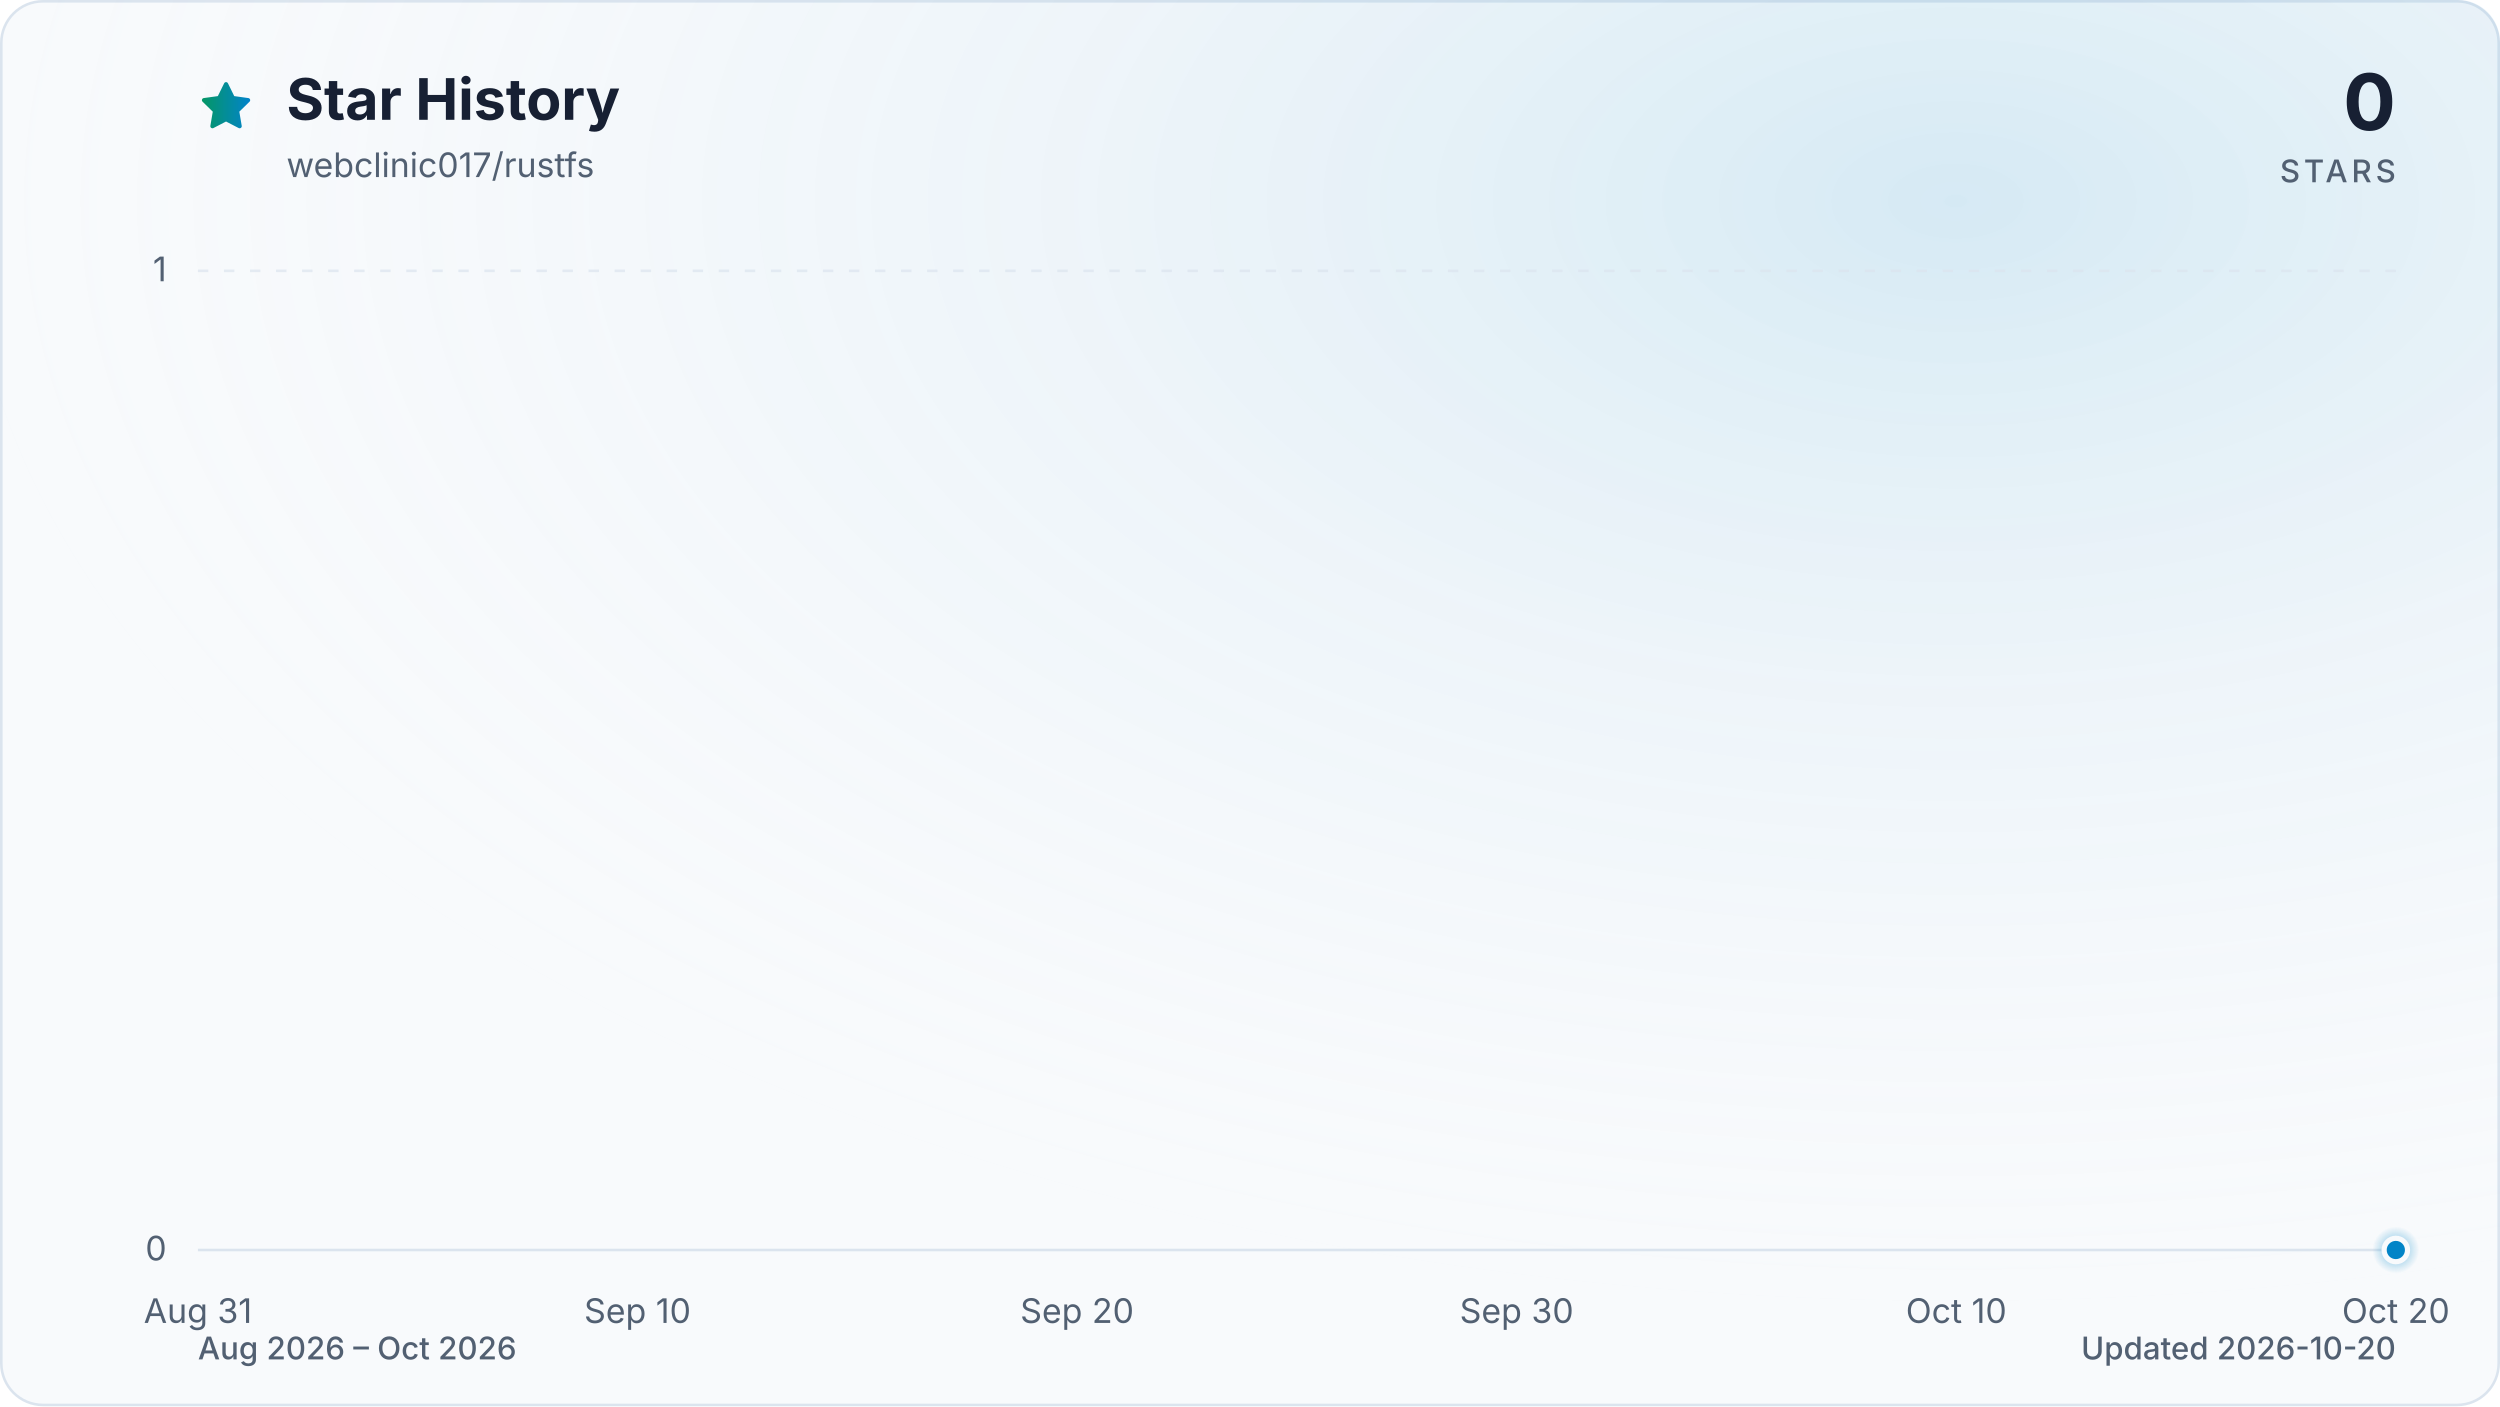
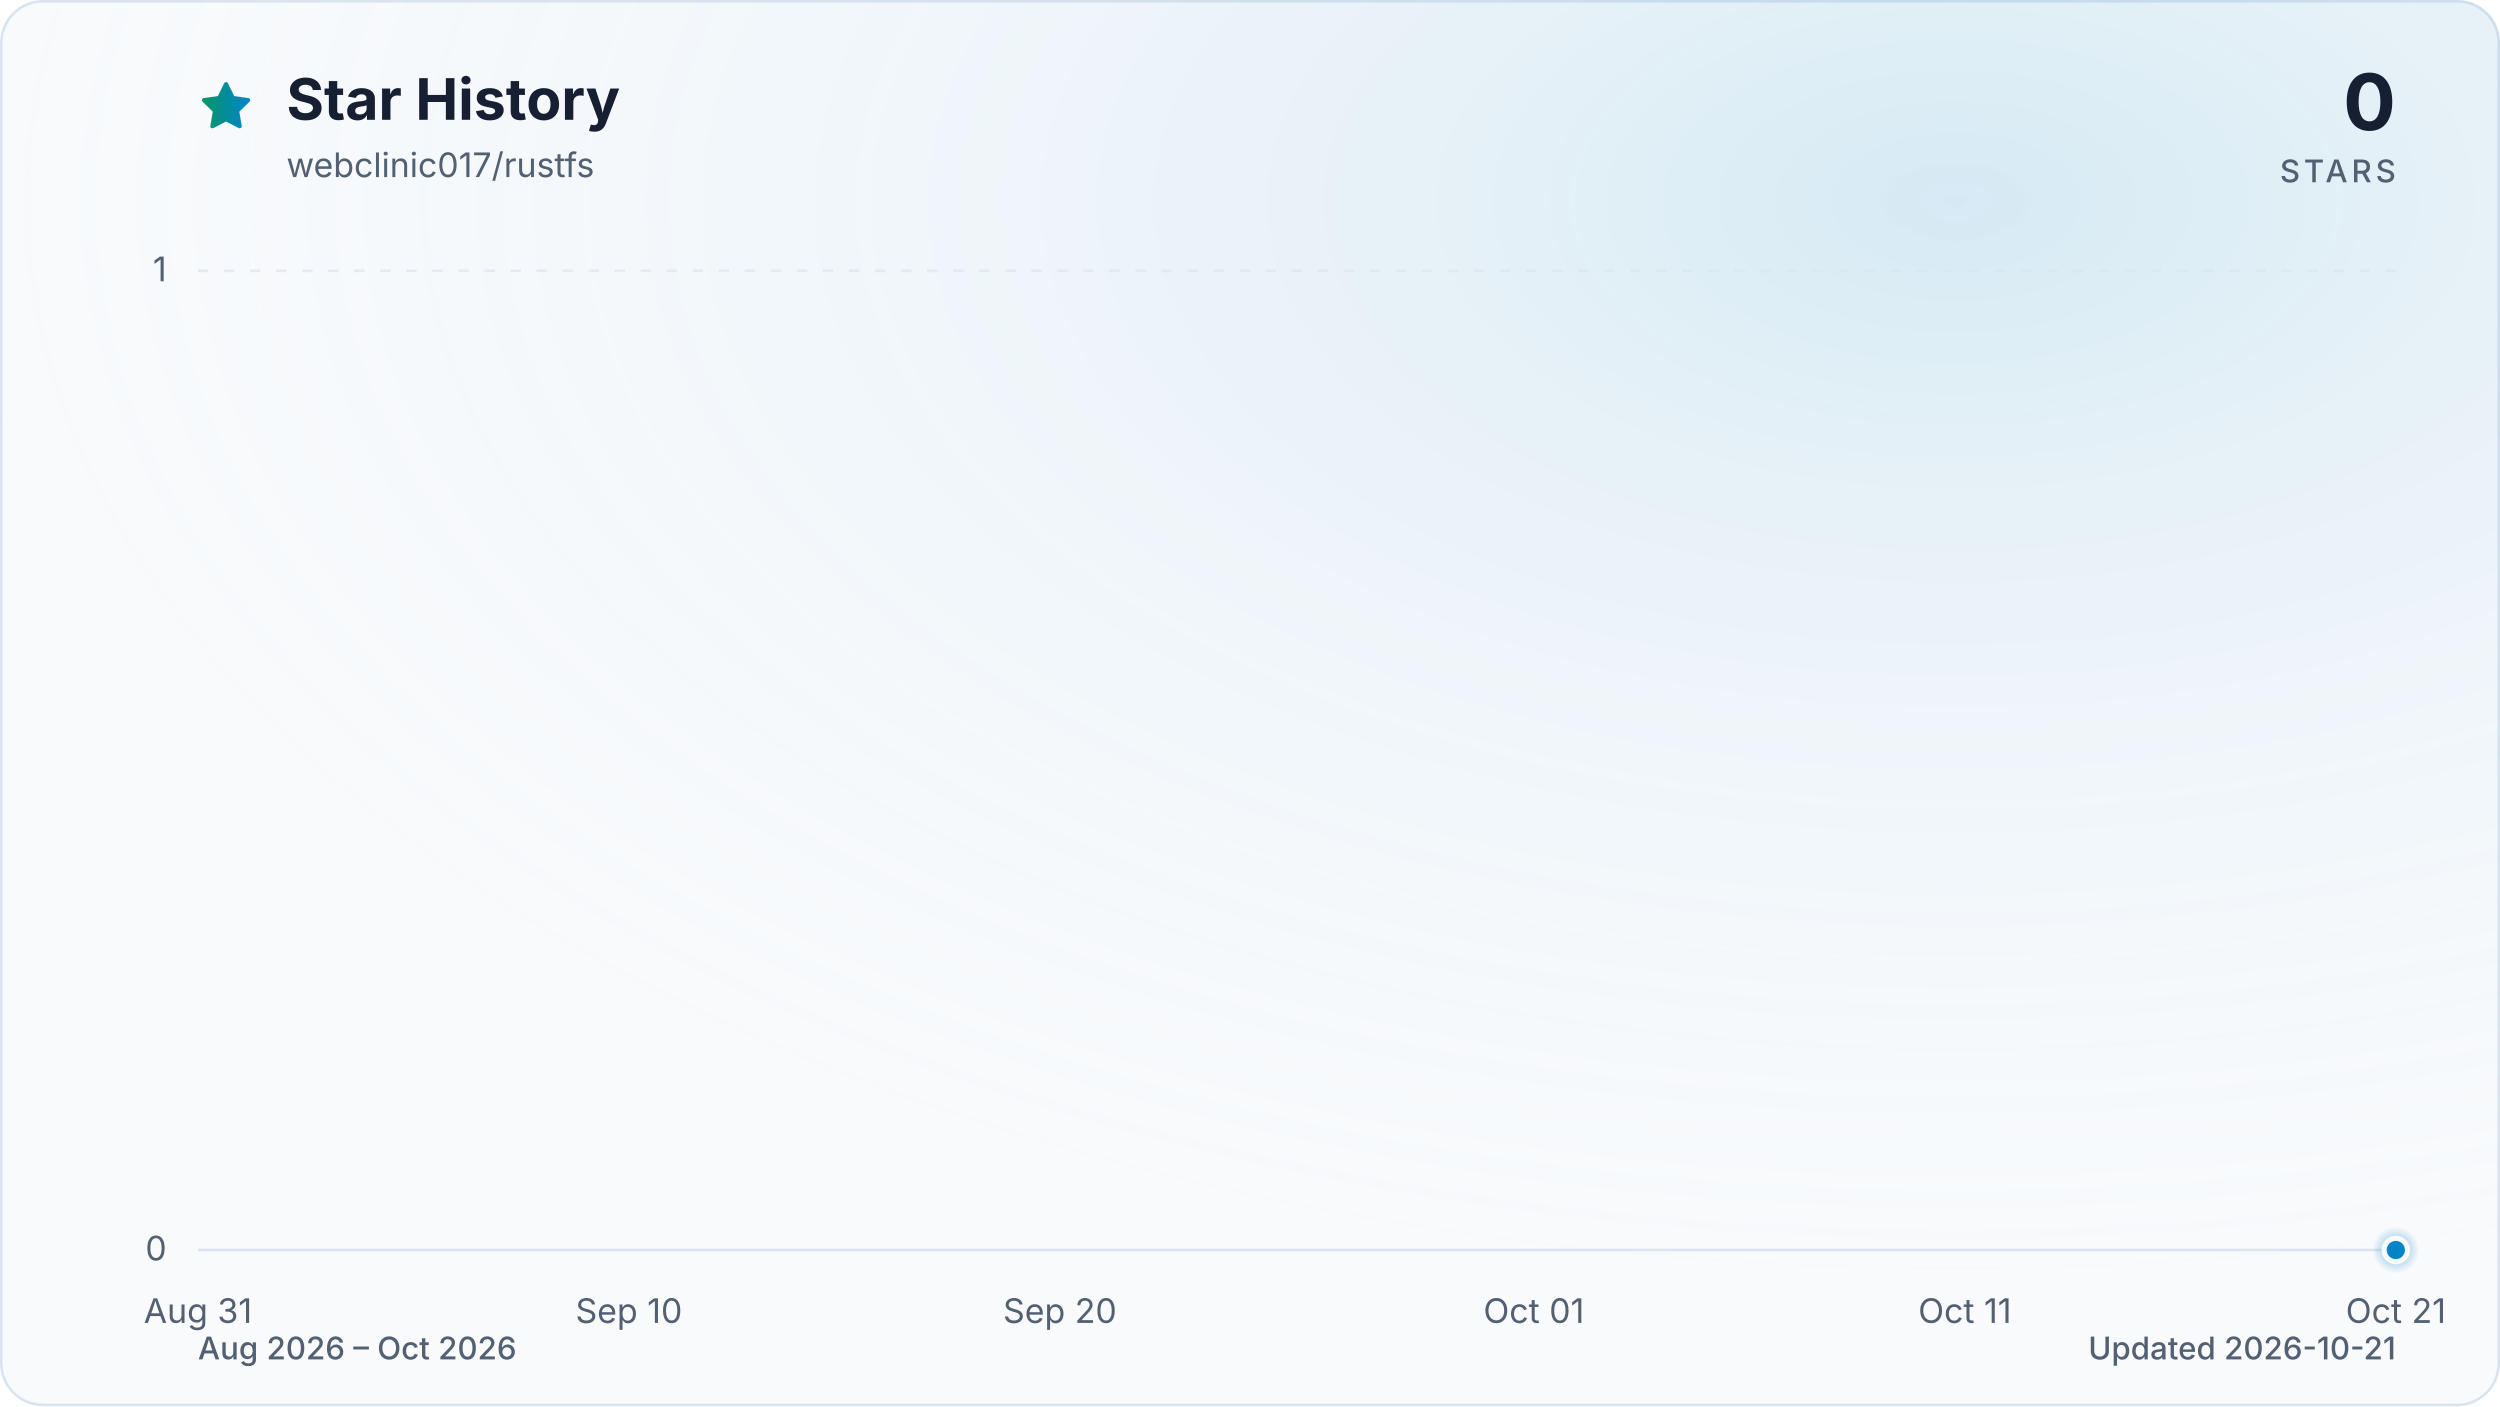
<svg xmlns="http://www.w3.org/2000/svg" viewBox="0 0 960 540" role="img" aria-labelledby="title description" data-style="gradient" data-variant="glow" data-animated="true">
  <defs>
    <linearGradient id="trend" x1="0" y1="0" x2="1" y2="0">
      <stop offset="0%" stop-color="#059669" />
      <stop offset="100%" stop-color="#0284c7" />
    </linearGradient>
    <linearGradient id="area" x1="0" y1="0" x2="0" y2="1">
      <stop offset="0%" stop-color="#059669" stop-opacity="0.30" />
      <stop offset="55%" stop-color="#0284c7" stop-opacity="0.10" />
      <stop offset="100%" stop-color="#0284c7" stop-opacity="0.01" />
    </linearGradient>
    <radialGradient id="marker-halo" cx="50%" cy="50%" r="50%">
      <stop offset="0%" stop-color="#0284c7" stop-opacity="0.55" />
      <stop offset="100%" stop-color="#0284c7" stop-opacity="0" />
    </radialGradient>
    <radialGradient id="surface-glow" cx="78%" cy="14%" r="80%">
      <stop offset="0%" stop-color="#0284c7" stop-opacity="0.14" />
      <stop offset="100%" stop-color="#f8fafc" stop-opacity="0" />
    </radialGradient>
    <filter id="trend-glow" x="-20%" y="-20%" width="140%" height="140%">
      <feGaussianBlur stdDeviation="7" />
    </filter>
  </defs>
  <style>
.trend-enter{transform-box:fill-box;transform-origin:center;animation:trend-enter 520ms cubic-bezier(0.16,1,0.3,1)}
.marker-enter{transform-box:fill-box;transform-origin:center;animation:marker-enter 320ms cubic-bezier(0.16,1,0.3,1) 200ms both}
.marker-pulse{transform-box:fill-box;transform-origin:center;animation:marker-pulse 2.6s ease-out infinite}
@keyframes trend-enter{from{opacity:.35;transform:translateY(10px)}to{opacity:1;transform:translateY(0)}}
@keyframes marker-enter{from{opacity:0;transform:scale(.4)}to{opacity:1;transform:scale(1)}}
@keyframes marker-pulse{0%{opacity:.5;transform:scale(.7)}70%,100%{opacity:0;transform:scale(2.1)}}
@media (prefers-reduced-motion:reduce){.trend-enter,.marker-enter,.marker-pulse{animation:none!important}}
@media (prefers-reduced-motion:reduce){.marker-pulse{opacity:0}}
</style>
  <rect x="0.5" y="0.5" width="959" height="539" fill="#f8fafc" stroke="#dbe4ee" stroke-width="1" rx="16" />
  <rect width="960" height="540" fill="url(#surface-glow)" rx="16" />
  <path d="M12 2.6l2.9 5.9 6.5.9-4.7 4.6 1.1 6.5-5.8-3-5.8 3 1.1-6.5-4.7-4.6 6.5-.9L12 2.6Z" transform="translate(76 30) scale(.9)" fill="url(#trend)" stroke="url(#trend)" stroke-width="1.8" stroke-linejoin="round" aria-hidden="true" />
  <text x="110" y="46" fill="#172033" font-family="ui-sans-serif, system-ui, -apple-system, BlinkMacSystemFont, 'Segoe UI', sans-serif" font-size="22" font-weight="700">Star History</text>
  <text x="110" y="68" fill="#526072" font-family="ui-sans-serif, system-ui, -apple-system, BlinkMacSystemFont, 'Segoe UI', sans-serif" font-size="13">webclinic017/rustfs</text>
  <text x="920" y="50" fill="#172033" font-family="ui-sans-serif, system-ui, -apple-system, BlinkMacSystemFont, 'Segoe UI', sans-serif" font-size="30" font-weight="700" text-anchor="end">0</text>
  <text x="920" y="70" fill="#526072" font-family="ui-sans-serif, system-ui, -apple-system, BlinkMacSystemFont, 'Segoe UI', sans-serif" font-size="12" font-weight="500" letter-spacing="1.5" text-anchor="end">STARS</text>
  <line x1="76" y1="480.0" x2="920" y2="480.0" stroke="#dbe4ee" stroke-width="1" stroke-dasharray="0" opacity="1" />
  <text x="64" y="484.0" fill="#526072" font-family="ui-sans-serif, system-ui, -apple-system, BlinkMacSystemFont, 'Segoe UI', sans-serif" font-size="13" text-anchor="end">0</text>
  <line x1="76" y1="104.0" x2="920" y2="104.0" stroke="#dbe4ee" stroke-width="1" stroke-dasharray="4 6" opacity="0.7" />
  <text x="64" y="108.0" fill="#526072" font-family="ui-sans-serif, system-ui, -apple-system, BlinkMacSystemFont, 'Segoe UI', sans-serif" font-size="13" text-anchor="end">1</text>
  <text x="76.0" y="508" fill="#526072" font-family="ui-sans-serif, system-ui, -apple-system, BlinkMacSystemFont, 'Segoe UI', sans-serif" font-size="13" text-anchor="middle">Aug 31</text>
-   <text x="244.8" y="508" fill="#526072" font-family="ui-sans-serif, system-ui, -apple-system, BlinkMacSystemFont, 'Segoe UI', sans-serif" font-size="13" text-anchor="middle">Sep 10</text>
-   <text x="413.6" y="508" fill="#526072" font-family="ui-sans-serif, system-ui, -apple-system, BlinkMacSystemFont, 'Segoe UI', sans-serif" font-size="13" text-anchor="middle">Sep 20</text>
-   <text x="582.4" y="508" fill="#526072" font-family="ui-sans-serif, system-ui, -apple-system, BlinkMacSystemFont, 'Segoe UI', sans-serif" font-size="13" text-anchor="middle">Sep 30</text>
-   <text x="751.2" y="508" fill="#526072" font-family="ui-sans-serif, system-ui, -apple-system, BlinkMacSystemFont, 'Segoe UI', sans-serif" font-size="13" text-anchor="middle">Oct 10</text>
-   <text x="920.0" y="508" fill="#526072" font-family="ui-sans-serif, system-ui, -apple-system, BlinkMacSystemFont, 'Segoe UI', sans-serif" font-size="13" text-anchor="middle">Oct 20</text>
+   <text x="241.5" y="508" fill="#526072" font-family="ui-sans-serif, system-ui, -apple-system, BlinkMacSystemFont, 'Segoe UI', sans-serif" font-size="13" text-anchor="middle">Sep 10</text>
+   <text x="407.0" y="508" fill="#526072" font-family="ui-sans-serif, system-ui, -apple-system, BlinkMacSystemFont, 'Segoe UI', sans-serif" font-size="13" text-anchor="middle">Sep 20</text>
+   <text x="589.0" y="508" fill="#526072" font-family="ui-sans-serif, system-ui, -apple-system, BlinkMacSystemFont, 'Segoe UI', sans-serif" font-size="13" text-anchor="middle">Oct 01</text>
+   <text x="754.5" y="508" fill="#526072" font-family="ui-sans-serif, system-ui, -apple-system, BlinkMacSystemFont, 'Segoe UI', sans-serif" font-size="13" text-anchor="middle">Oct 11</text>
+   <text x="920.0" y="508" fill="#526072" font-family="ui-sans-serif, system-ui, -apple-system, BlinkMacSystemFont, 'Segoe UI', sans-serif" font-size="13" text-anchor="middle">Oct 21</text>
  <g class="trend-enter">
-     <path d="M 76.0 480.0 C 81.6 480.0, 87.3 480.0, 92.9 480.0 C 98.5 480.0, 104.1 480.0, 109.8 480.0 C 115.4 480.0, 121.0 480.0, 126.6 480.0 C 132.3 480.0, 137.9 480.0, 143.5 480.0 C 149.1 480.0, 154.8 480.0, 160.4 480.0 C 166.0 480.0, 171.7 480.0, 177.3 480.0 C 182.9 480.0, 188.5 480.0, 194.2 480.0 C 199.8 480.0, 205.4 480.0, 211.0 480.0 C 216.7 480.0, 222.3 480.0, 227.9 480.0 C 233.5 480.0, 239.2 480.0, 244.8 480.0 C 250.4 480.0, 256.1 480.0, 261.7 480.0 C 267.3 480.0, 272.9 480.0, 278.6 480.0 C 284.2 480.0, 289.8 480.0, 295.4 480.0 C 301.1 480.0, 306.7 480.0, 312.3 480.0 C 317.9 480.0, 323.6 480.0, 329.2 480.0 C 334.8 480.0, 340.5 480.0, 346.1 480.0 C 351.7 480.0, 357.3 480.0, 363.0 480.0 C 368.6 480.0, 374.2 480.0, 379.8 480.0 C 385.5 480.0, 391.1 480.0, 396.7 480.0 C 402.3 480.0, 408.0 480.0, 413.6 480.0 C 419.2 480.0, 424.9 480.0, 430.5 480.0 C 436.1 480.0, 441.7 480.0, 447.4 480.0 C 453.0 480.0, 458.6 480.0, 464.2 480.0 C 469.9 480.0, 475.5 480.0, 481.1 480.0 C 486.7 480.0, 492.4 480.0, 498.0 480.0 C 503.6 480.0, 509.3 480.0, 514.9 480.0 C 520.5 480.0, 526.1 480.0, 531.8 480.0 C 537.4 480.0, 543.0 480.0, 548.6 480.0 C 554.3 480.0, 559.9 480.0, 565.5 480.0 C 571.1 480.0, 576.8 480.0, 582.4 480.0 C 588.0 480.0, 593.7 480.0, 599.3 480.0 C 604.9 480.0, 610.5 480.0, 616.2 480.0 C 621.8 480.0, 627.4 480.0, 633.0 480.0 C 638.7 480.0, 644.3 480.0, 649.9 480.0 C 655.5 480.0, 661.2 480.0, 666.8 480.0 C 672.4 480.0, 678.1 480.0, 683.7 480.0 C 689.3 480.0, 694.9 480.0, 700.6 480.0 C 706.2 480.0, 711.8 480.0, 717.4 480.0 C 723.1 480.0, 728.7 480.0, 734.3 480.0 C 739.9 480.0, 745.6 480.0, 751.2 480.0 C 756.8 480.0, 762.5 480.0, 768.1 480.0 C 773.7 480.0, 779.3 480.0, 785.0 480.0 C 790.6 480.0, 796.2 480.0, 801.8 480.0 C 807.5 480.0, 813.1 480.0, 818.7 480.0 C 824.3 480.0, 830.0 480.0, 835.6 480.0 C 841.2 480.0, 846.9 480.0, 852.5 480.0 C 858.1 480.0, 863.7 480.0, 869.4 480.0 C 875.0 480.0, 880.6 480.0, 886.2 480.0 C 891.9 480.0, 897.5 480.0, 903.1 480.0 C 908.7 480.0, 914.4 480.0, 920.0 480.0 L 920.0 480.0 L 76.0 480.0 Z" fill="url(#area)" />
-     <path d="M 76.0 480.0 C 81.6 480.0, 87.3 480.0, 92.9 480.0 C 98.5 480.0, 104.1 480.0, 109.8 480.0 C 115.4 480.0, 121.0 480.0, 126.6 480.0 C 132.3 480.0, 137.9 480.0, 143.5 480.0 C 149.1 480.0, 154.8 480.0, 160.4 480.0 C 166.0 480.0, 171.7 480.0, 177.3 480.0 C 182.9 480.0, 188.5 480.0, 194.2 480.0 C 199.8 480.0, 205.4 480.0, 211.0 480.0 C 216.7 480.0, 222.3 480.0, 227.9 480.0 C 233.5 480.0, 239.2 480.0, 244.8 480.0 C 250.4 480.0, 256.1 480.0, 261.7 480.0 C 267.3 480.0, 272.9 480.0, 278.6 480.0 C 284.2 480.0, 289.8 480.0, 295.4 480.0 C 301.1 480.0, 306.7 480.0, 312.3 480.0 C 317.9 480.0, 323.6 480.0, 329.2 480.0 C 334.8 480.0, 340.5 480.0, 346.1 480.0 C 351.7 480.0, 357.3 480.0, 363.0 480.0 C 368.6 480.0, 374.2 480.0, 379.8 480.0 C 385.5 480.0, 391.1 480.0, 396.7 480.0 C 402.3 480.0, 408.0 480.0, 413.6 480.0 C 419.2 480.0, 424.9 480.0, 430.5 480.0 C 436.1 480.0, 441.7 480.0, 447.4 480.0 C 453.0 480.0, 458.6 480.0, 464.2 480.0 C 469.9 480.0, 475.5 480.0, 481.1 480.0 C 486.7 480.0, 492.4 480.0, 498.0 480.0 C 503.6 480.0, 509.3 480.0, 514.9 480.0 C 520.5 480.0, 526.1 480.0, 531.8 480.0 C 537.4 480.0, 543.0 480.0, 548.6 480.0 C 554.3 480.0, 559.9 480.0, 565.5 480.0 C 571.1 480.0, 576.8 480.0, 582.4 480.0 C 588.0 480.0, 593.7 480.0, 599.3 480.0 C 604.9 480.0, 610.5 480.0, 616.2 480.0 C 621.8 480.0, 627.4 480.0, 633.0 480.0 C 638.7 480.0, 644.3 480.0, 649.9 480.0 C 655.5 480.0, 661.2 480.0, 666.8 480.0 C 672.4 480.0, 678.1 480.0, 683.7 480.0 C 689.3 480.0, 694.9 480.0, 700.6 480.0 C 706.2 480.0, 711.8 480.0, 717.4 480.0 C 723.1 480.0, 728.7 480.0, 734.3 480.0 C 739.9 480.0, 745.6 480.0, 751.2 480.0 C 756.8 480.0, 762.5 480.0, 768.1 480.0 C 773.7 480.0, 779.3 480.0, 785.0 480.0 C 790.6 480.0, 796.2 480.0, 801.8 480.0 C 807.5 480.0, 813.1 480.0, 818.7 480.0 C 824.3 480.0, 830.0 480.0, 835.6 480.0 C 841.2 480.0, 846.9 480.0, 852.5 480.0 C 858.1 480.0, 863.7 480.0, 869.4 480.0 C 875.0 480.0, 880.6 480.0, 886.2 480.0 C 891.9 480.0, 897.5 480.0, 903.1 480.0 C 908.7 480.0, 914.4 480.0, 920.0 480.0" fill="none" stroke="url(#trend)" stroke-width="12" stroke-linecap="round" stroke-linejoin="round" opacity="0.16" filter="url(#trend-glow)" />
-     <path d="M 76.0 480.0 C 81.6 480.0, 87.3 480.0, 92.9 480.0 C 98.5 480.0, 104.1 480.0, 109.8 480.0 C 115.4 480.0, 121.0 480.0, 126.6 480.0 C 132.3 480.0, 137.9 480.0, 143.5 480.0 C 149.1 480.0, 154.8 480.0, 160.4 480.0 C 166.0 480.0, 171.7 480.0, 177.3 480.0 C 182.9 480.0, 188.5 480.0, 194.2 480.0 C 199.8 480.0, 205.4 480.0, 211.0 480.0 C 216.7 480.0, 222.3 480.0, 227.9 480.0 C 233.5 480.0, 239.2 480.0, 244.8 480.0 C 250.4 480.0, 256.1 480.0, 261.7 480.0 C 267.3 480.0, 272.9 480.0, 278.6 480.0 C 284.2 480.0, 289.8 480.0, 295.4 480.0 C 301.1 480.0, 306.7 480.0, 312.3 480.0 C 317.9 480.0, 323.6 480.0, 329.2 480.0 C 334.8 480.0, 340.5 480.0, 346.1 480.0 C 351.7 480.0, 357.3 480.0, 363.0 480.0 C 368.6 480.0, 374.2 480.0, 379.8 480.0 C 385.5 480.0, 391.1 480.0, 396.7 480.0 C 402.3 480.0, 408.0 480.0, 413.6 480.0 C 419.2 480.0, 424.9 480.0, 430.5 480.0 C 436.1 480.0, 441.7 480.0, 447.4 480.0 C 453.0 480.0, 458.6 480.0, 464.2 480.0 C 469.9 480.0, 475.5 480.0, 481.1 480.0 C 486.7 480.0, 492.4 480.0, 498.0 480.0 C 503.6 480.0, 509.3 480.0, 514.9 480.0 C 520.5 480.0, 526.1 480.0, 531.8 480.0 C 537.4 480.0, 543.0 480.0, 548.6 480.0 C 554.3 480.0, 559.9 480.0, 565.5 480.0 C 571.1 480.0, 576.8 480.0, 582.4 480.0 C 588.0 480.0, 593.7 480.0, 599.3 480.0 C 604.9 480.0, 610.5 480.0, 616.2 480.0 C 621.8 480.0, 627.4 480.0, 633.0 480.0 C 638.7 480.0, 644.3 480.0, 649.9 480.0 C 655.5 480.0, 661.2 480.0, 666.8 480.0 C 672.4 480.0, 678.1 480.0, 683.7 480.0 C 689.3 480.0, 694.9 480.0, 700.6 480.0 C 706.2 480.0, 711.8 480.0, 717.4 480.0 C 723.1 480.0, 728.7 480.0, 734.3 480.0 C 739.9 480.0, 745.6 480.0, 751.2 480.0 C 756.8 480.0, 762.5 480.0, 768.1 480.0 C 773.7 480.0, 779.3 480.0, 785.0 480.0 C 790.6 480.0, 796.2 480.0, 801.8 480.0 C 807.5 480.0, 813.1 480.0, 818.7 480.0 C 824.3 480.0, 830.0 480.0, 835.6 480.0 C 841.2 480.0, 846.9 480.0, 852.5 480.0 C 858.1 480.0, 863.7 480.0, 869.4 480.0 C 875.0 480.0, 880.6 480.0, 886.2 480.0 C 891.9 480.0, 897.5 480.0, 903.1 480.0 C 908.7 480.0, 914.4 480.0, 920.0 480.0" fill="none" stroke="url(#trend)" stroke-width="3" stroke-linecap="round" stroke-linejoin="round" />
+     <path d="M 76.0 480.0 C 81.5 480.0, 87.0 480.0, 92.5 480.0 C 98.1 480.0, 103.6 480.0, 109.1 480.0 C 114.6 480.0, 120.1 480.0, 125.6 480.0 C 131.2 480.0, 136.7 480.0, 142.2 480.0 C 147.7 480.0, 153.2 480.0, 158.7 480.0 C 164.3 480.0, 169.8 480.0, 175.3 480.0 C 180.8 480.0, 186.3 480.0, 191.8 480.0 C 197.4 480.0, 202.9 480.0, 208.4 480.0 C 213.9 480.0, 219.4 480.0, 224.9 480.0 C 230.5 480.0, 236.0 480.0, 241.5 480.0 C 247.0 480.0, 252.5 480.0, 258.0 480.0 C 263.6 480.0, 269.1 480.0, 274.6 480.0 C 280.1 480.0, 285.6 480.0, 291.1 480.0 C 296.7 480.0, 302.2 480.0, 307.7 480.0 C 313.2 480.0, 318.7 480.0, 324.2 480.0 C 329.8 480.0, 335.3 480.0, 340.8 480.0 C 346.3 480.0, 351.8 480.0, 357.3 480.0 C 362.8 480.0, 368.4 480.0, 373.9 480.0 C 379.4 480.0, 384.9 480.0, 390.4 480.0 C 395.9 480.0, 401.5 480.0, 407.0 480.0 C 412.5 480.0, 418.0 480.0, 423.5 480.0 C 429.0 480.0, 434.6 480.0, 440.1 480.0 C 445.6 480.0, 451.1 480.0, 456.6 480.0 C 462.1 480.0, 467.7 480.0, 473.2 480.0 C 478.7 480.0, 484.2 480.0, 489.7 480.0 C 495.2 480.0, 500.8 480.0, 506.3 480.0 C 511.8 480.0, 517.3 480.0, 522.8 480.0 C 528.3 480.0, 533.9 480.0, 539.4 480.0 C 544.9 480.0, 550.4 480.0, 555.9 480.0 C 561.4 480.0, 567.0 480.0, 572.5 480.0 C 578.0 480.0, 583.5 480.0, 589.0 480.0 C 594.5 480.0, 600.1 480.0, 605.6 480.0 C 611.1 480.0, 616.6 480.0, 622.1 480.0 C 627.6 480.0, 633.2 480.0, 638.7 480.0 C 644.2 480.0, 649.7 480.0, 655.2 480.0 C 660.7 480.0, 666.2 480.0, 671.8 480.0 C 677.3 480.0, 682.8 480.0, 688.3 480.0 C 693.8 480.0, 699.3 480.0, 704.9 480.0 C 710.4 480.0, 715.9 480.0, 721.4 480.0 C 726.9 480.0, 732.4 480.0, 738.0 480.0 C 743.5 480.0, 749.0 480.0, 754.5 480.0 C 760.0 480.0, 765.5 480.0, 771.1 480.0 C 776.6 480.0, 782.1 480.0, 787.6 480.0 C 793.1 480.0, 798.6 480.0, 804.2 480.0 C 809.7 480.0, 815.2 480.0, 820.7 480.0 C 826.2 480.0, 831.7 480.0, 837.3 480.0 C 842.8 480.0, 848.3 480.0, 853.8 480.0 C 859.3 480.0, 864.8 480.0, 870.4 480.0 C 875.9 480.0, 881.4 480.0, 886.9 480.0 C 892.4 480.0, 897.9 480.0, 903.5 480.0 C 909.0 480.0, 914.5 480.0, 920.0 480.0 L 920.0 480.0 L 76.0 480.0 Z" fill="url(#area)" />
+     <path d="M 76.0 480.0 C 81.5 480.0, 87.0 480.0, 92.5 480.0 C 98.1 480.0, 103.6 480.0, 109.1 480.0 C 114.6 480.0, 120.1 480.0, 125.6 480.0 C 131.2 480.0, 136.7 480.0, 142.2 480.0 C 147.7 480.0, 153.2 480.0, 158.7 480.0 C 164.3 480.0, 169.8 480.0, 175.3 480.0 C 180.8 480.0, 186.3 480.0, 191.8 480.0 C 197.4 480.0, 202.9 480.0, 208.4 480.0 C 213.9 480.0, 219.4 480.0, 224.9 480.0 C 230.5 480.0, 236.0 480.0, 241.5 480.0 C 247.0 480.0, 252.5 480.0, 258.0 480.0 C 263.6 480.0, 269.1 480.0, 274.6 480.0 C 280.1 480.0, 285.6 480.0, 291.1 480.0 C 296.7 480.0, 302.2 480.0, 307.7 480.0 C 313.2 480.0, 318.7 480.0, 324.2 480.0 C 329.8 480.0, 335.3 480.0, 340.8 480.0 C 346.3 480.0, 351.8 480.0, 357.3 480.0 C 362.8 480.0, 368.4 480.0, 373.9 480.0 C 379.4 480.0, 384.9 480.0, 390.4 480.0 C 395.9 480.0, 401.5 480.0, 407.0 480.0 C 412.5 480.0, 418.0 480.0, 423.5 480.0 C 429.0 480.0, 434.6 480.0, 440.1 480.0 C 445.6 480.0, 451.1 480.0, 456.6 480.0 C 462.1 480.0, 467.7 480.0, 473.2 480.0 C 478.7 480.0, 484.2 480.0, 489.7 480.0 C 495.2 480.0, 500.8 480.0, 506.3 480.0 C 511.8 480.0, 517.3 480.0, 522.8 480.0 C 528.3 480.0, 533.9 480.0, 539.4 480.0 C 544.9 480.0, 550.4 480.0, 555.9 480.0 C 561.4 480.0, 567.0 480.0, 572.5 480.0 C 578.0 480.0, 583.5 480.0, 589.0 480.0 C 594.5 480.0, 600.1 480.0, 605.6 480.0 C 611.1 480.0, 616.6 480.0, 622.1 480.0 C 627.6 480.0, 633.2 480.0, 638.7 480.0 C 644.2 480.0, 649.7 480.0, 655.2 480.0 C 660.7 480.0, 666.2 480.0, 671.8 480.0 C 677.3 480.0, 682.8 480.0, 688.3 480.0 C 693.8 480.0, 699.3 480.0, 704.9 480.0 C 710.4 480.0, 715.9 480.0, 721.4 480.0 C 726.9 480.0, 732.4 480.0, 738.0 480.0 C 743.5 480.0, 749.0 480.0, 754.5 480.0 C 760.0 480.0, 765.5 480.0, 771.1 480.0 C 776.6 480.0, 782.1 480.0, 787.6 480.0 C 793.1 480.0, 798.6 480.0, 804.2 480.0 C 809.7 480.0, 815.2 480.0, 820.7 480.0 C 826.2 480.0, 831.7 480.0, 837.3 480.0 C 842.8 480.0, 848.3 480.0, 853.8 480.0 C 859.3 480.0, 864.8 480.0, 870.4 480.0 C 875.9 480.0, 881.4 480.0, 886.9 480.0 C 892.4 480.0, 897.9 480.0, 903.5 480.0 C 909.0 480.0, 914.5 480.0, 920.0 480.0" fill="none" stroke="url(#trend)" stroke-width="12" stroke-linecap="round" stroke-linejoin="round" opacity="0.16" filter="url(#trend-glow)" />
+     <path d="M 76.0 480.0 C 81.5 480.0, 87.0 480.0, 92.5 480.0 C 98.1 480.0, 103.6 480.0, 109.1 480.0 C 114.6 480.0, 120.1 480.0, 125.6 480.0 C 131.2 480.0, 136.7 480.0, 142.2 480.0 C 147.7 480.0, 153.2 480.0, 158.7 480.0 C 164.3 480.0, 169.8 480.0, 175.3 480.0 C 180.8 480.0, 186.3 480.0, 191.8 480.0 C 197.4 480.0, 202.9 480.0, 208.4 480.0 C 213.9 480.0, 219.4 480.0, 224.9 480.0 C 230.5 480.0, 236.0 480.0, 241.5 480.0 C 247.0 480.0, 252.5 480.0, 258.0 480.0 C 263.6 480.0, 269.1 480.0, 274.6 480.0 C 280.1 480.0, 285.6 480.0, 291.1 480.0 C 296.7 480.0, 302.2 480.0, 307.7 480.0 C 313.2 480.0, 318.7 480.0, 324.2 480.0 C 329.8 480.0, 335.3 480.0, 340.8 480.0 C 346.3 480.0, 351.8 480.0, 357.3 480.0 C 362.8 480.0, 368.4 480.0, 373.9 480.0 C 379.4 480.0, 384.9 480.0, 390.4 480.0 C 395.9 480.0, 401.5 480.0, 407.0 480.0 C 412.5 480.0, 418.0 480.0, 423.5 480.0 C 429.0 480.0, 434.6 480.0, 440.1 480.0 C 445.6 480.0, 451.1 480.0, 456.6 480.0 C 462.1 480.0, 467.7 480.0, 473.2 480.0 C 478.7 480.0, 484.2 480.0, 489.7 480.0 C 495.2 480.0, 500.8 480.0, 506.3 480.0 C 511.8 480.0, 517.3 480.0, 522.8 480.0 C 528.3 480.0, 533.9 480.0, 539.4 480.0 C 544.9 480.0, 550.4 480.0, 555.9 480.0 C 561.4 480.0, 567.0 480.0, 572.5 480.0 C 578.0 480.0, 583.5 480.0, 589.0 480.0 C 594.5 480.0, 600.1 480.0, 605.6 480.0 C 611.1 480.0, 616.6 480.0, 622.1 480.0 C 627.6 480.0, 633.2 480.0, 638.7 480.0 C 644.2 480.0, 649.7 480.0, 655.2 480.0 C 660.7 480.0, 666.2 480.0, 671.8 480.0 C 677.3 480.0, 682.8 480.0, 688.3 480.0 C 693.8 480.0, 699.3 480.0, 704.9 480.0 C 710.4 480.0, 715.9 480.0, 721.4 480.0 C 726.9 480.0, 732.4 480.0, 738.0 480.0 C 743.5 480.0, 749.0 480.0, 754.5 480.0 C 760.0 480.0, 765.5 480.0, 771.1 480.0 C 776.6 480.0, 782.1 480.0, 787.6 480.0 C 793.1 480.0, 798.6 480.0, 804.2 480.0 C 809.7 480.0, 815.2 480.0, 820.7 480.0 C 826.2 480.0, 831.7 480.0, 837.3 480.0 C 842.8 480.0, 848.3 480.0, 853.8 480.0 C 859.3 480.0, 864.8 480.0, 870.4 480.0 C 875.9 480.0, 881.4 480.0, 886.9 480.0 C 892.4 480.0, 897.9 480.0, 903.5 480.0 C 909.0 480.0, 914.5 480.0, 920.0 480.0" fill="none" stroke="url(#trend)" stroke-width="3" stroke-linecap="round" stroke-linejoin="round" />
  </g>
  <g class="marker-enter">
    <circle class="marker-pulse" cx="920.0" cy="480.0" r="9" fill="url(#marker-halo)" />
    <circle cx="920.0" cy="480.0" r="4.5" fill="#0284c7" stroke="#f8fafc" stroke-width="2" />
  </g>
  <text x="76" y="522" fill="#526072" font-family="ui-sans-serif, system-ui, -apple-system, BlinkMacSystemFont, 'Segoe UI', sans-serif" font-size="12" font-weight="500">Aug 2026 – Oct 2026</text>
-   <text x="920" y="522" fill="#526072" font-family="ui-sans-serif, system-ui, -apple-system, BlinkMacSystemFont, 'Segoe UI', sans-serif" font-size="12" font-weight="500" text-anchor="end">Updated 2026-10-20</text>
+   <text x="920" y="522" fill="#526072" font-family="ui-sans-serif, system-ui, -apple-system, BlinkMacSystemFont, 'Segoe UI', sans-serif" font-size="12" font-weight="500" text-anchor="end">Updated 2026-10-21</text>
</svg>
